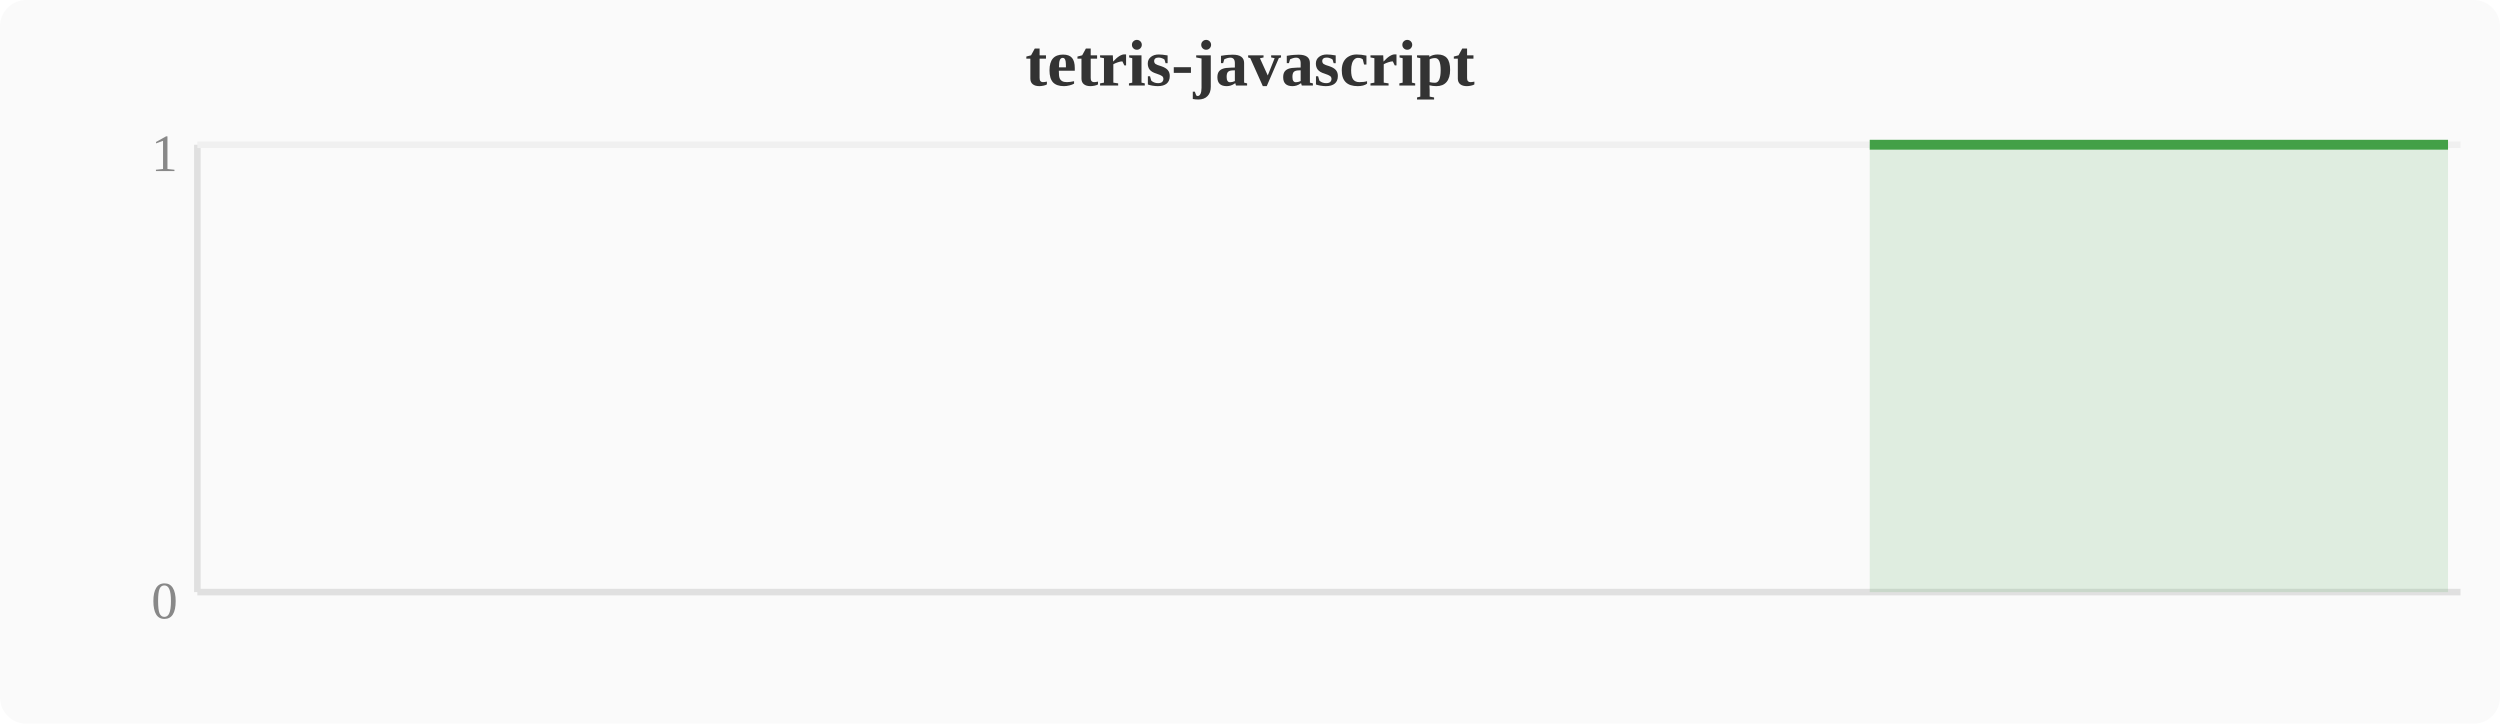
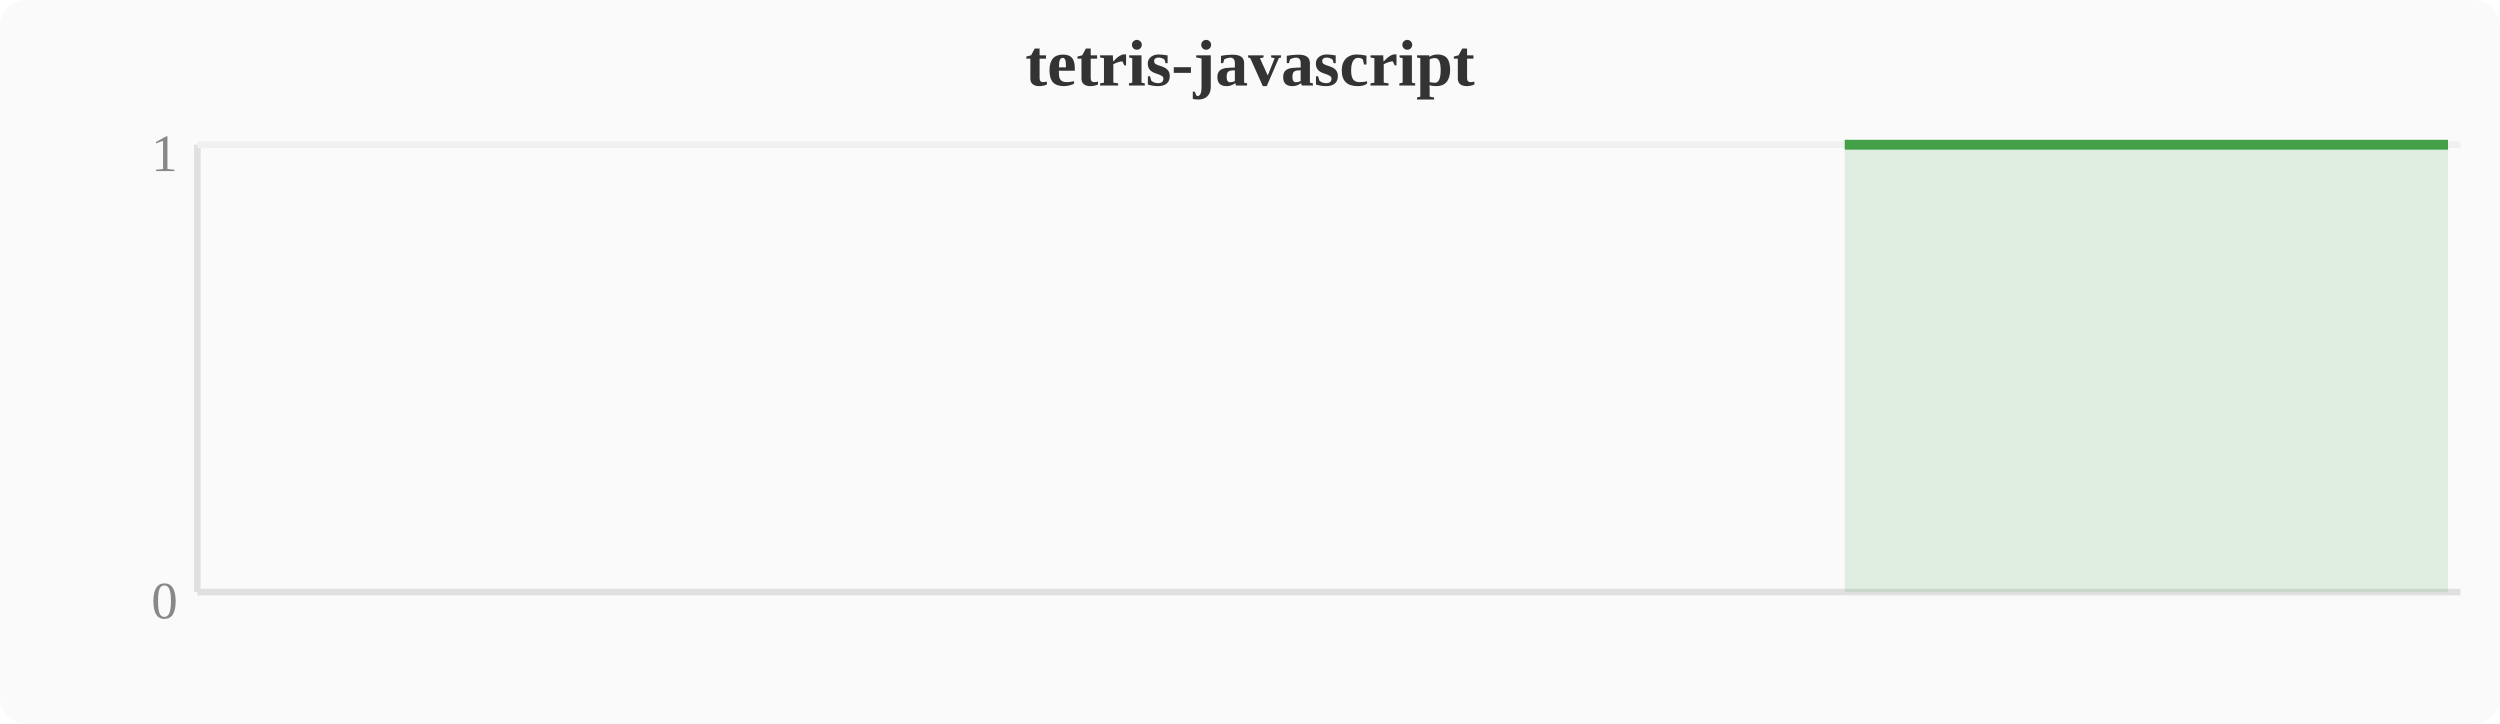
<svg xmlns="http://www.w3.org/2000/svg" width="380" height="110" viewBox="0 0 380 110">
  <rect width="380" height="110" fill="#fafafa" rx="4" />
  <text x="190" y="13" text-anchor="middle" font-size="10" font-weight="bold" fill="#333">tetris-javascript</text>
  <line x1="30" y1="22" x2="30" y2="90" stroke="#e0e0e0" stroke-width="1" />
  <line x1="30" y1="90" x2="374" y2="90" stroke="#e0e0e0" stroke-width="1" />
  <line x1="30" y1="22" x2="374" y2="22" stroke="#f0f0f0" stroke-width="1" />
  <text x="27" y="94" text-anchor="end" font-size="8" fill="#888">0</text>
  <text x="27" y="26" text-anchor="end" font-size="8" fill="#888">1</text>
-   <polygon points="284.2,22.0 288.0,22.0 291.8,22.0 295.6,22.0 299.5,22.0 303.3,22.0 307.1,22.0 310.9,22.0 314.8,22.0 318.6,22.0 322.4,22.0 326.2,22.0 330.0,22.0 333.9,22.0 337.7,22.0 341.5,22.0 345.3,22.0 349.2,22.0 353.0,22.0 356.8,22.0 360.6,22.0 364.4,22.0 368.3,22.0 372.1,22.0 372.1,90 284.2,90" fill="#43a047" opacity="0.15" />
-   <polyline points="284.2,22.0 288.0,22.0 291.8,22.0 295.6,22.0 299.5,22.0 303.3,22.0 307.1,22.0 310.9,22.0 314.8,22.0 318.6,22.0 322.4,22.0 326.2,22.0 330.0,22.0 333.9,22.0 337.7,22.0 341.5,22.0 345.3,22.0 349.2,22.0 353.0,22.0 356.8,22.0 360.6,22.0 364.4,22.0 368.3,22.0 372.1,22.0" fill="none" stroke="#43a047" stroke-width="1.5" stroke-linejoin="round" />
+   <polygon points="280.4,22.0 284.2,22.0 288.0,22.0 291.8,22.0 295.6,22.0 299.5,22.0 303.3,22.0 307.1,22.0 310.9,22.0 314.8,22.0 318.6,22.0 322.4,22.0 326.2,22.0 330.0,22.0 333.9,22.0 337.7,22.0 341.5,22.0 345.3,22.0 349.2,22.0 353.0,22.0 356.8,22.0 360.6,22.0 364.4,22.0 368.3,22.0 372.1,22.0 372.1,90 280.4,90" fill="#43a047" opacity="0.15" />
+   <polyline points="280.4,22.0 284.2,22.0 288.0,22.0 291.8,22.0 295.6,22.0 299.5,22.0 303.3,22.0 307.1,22.0 310.9,22.0 314.8,22.0 318.6,22.0 322.4,22.0 326.2,22.0 330.0,22.0 333.9,22.0 337.7,22.0 341.5,22.0 345.3,22.0 349.2,22.0 353.0,22.0 356.8,22.0 360.6,22.0 364.4,22.0 368.3,22.0 372.1,22.0" fill="none" stroke="#43a047" stroke-width="1.5" stroke-linejoin="round" />
</svg>
